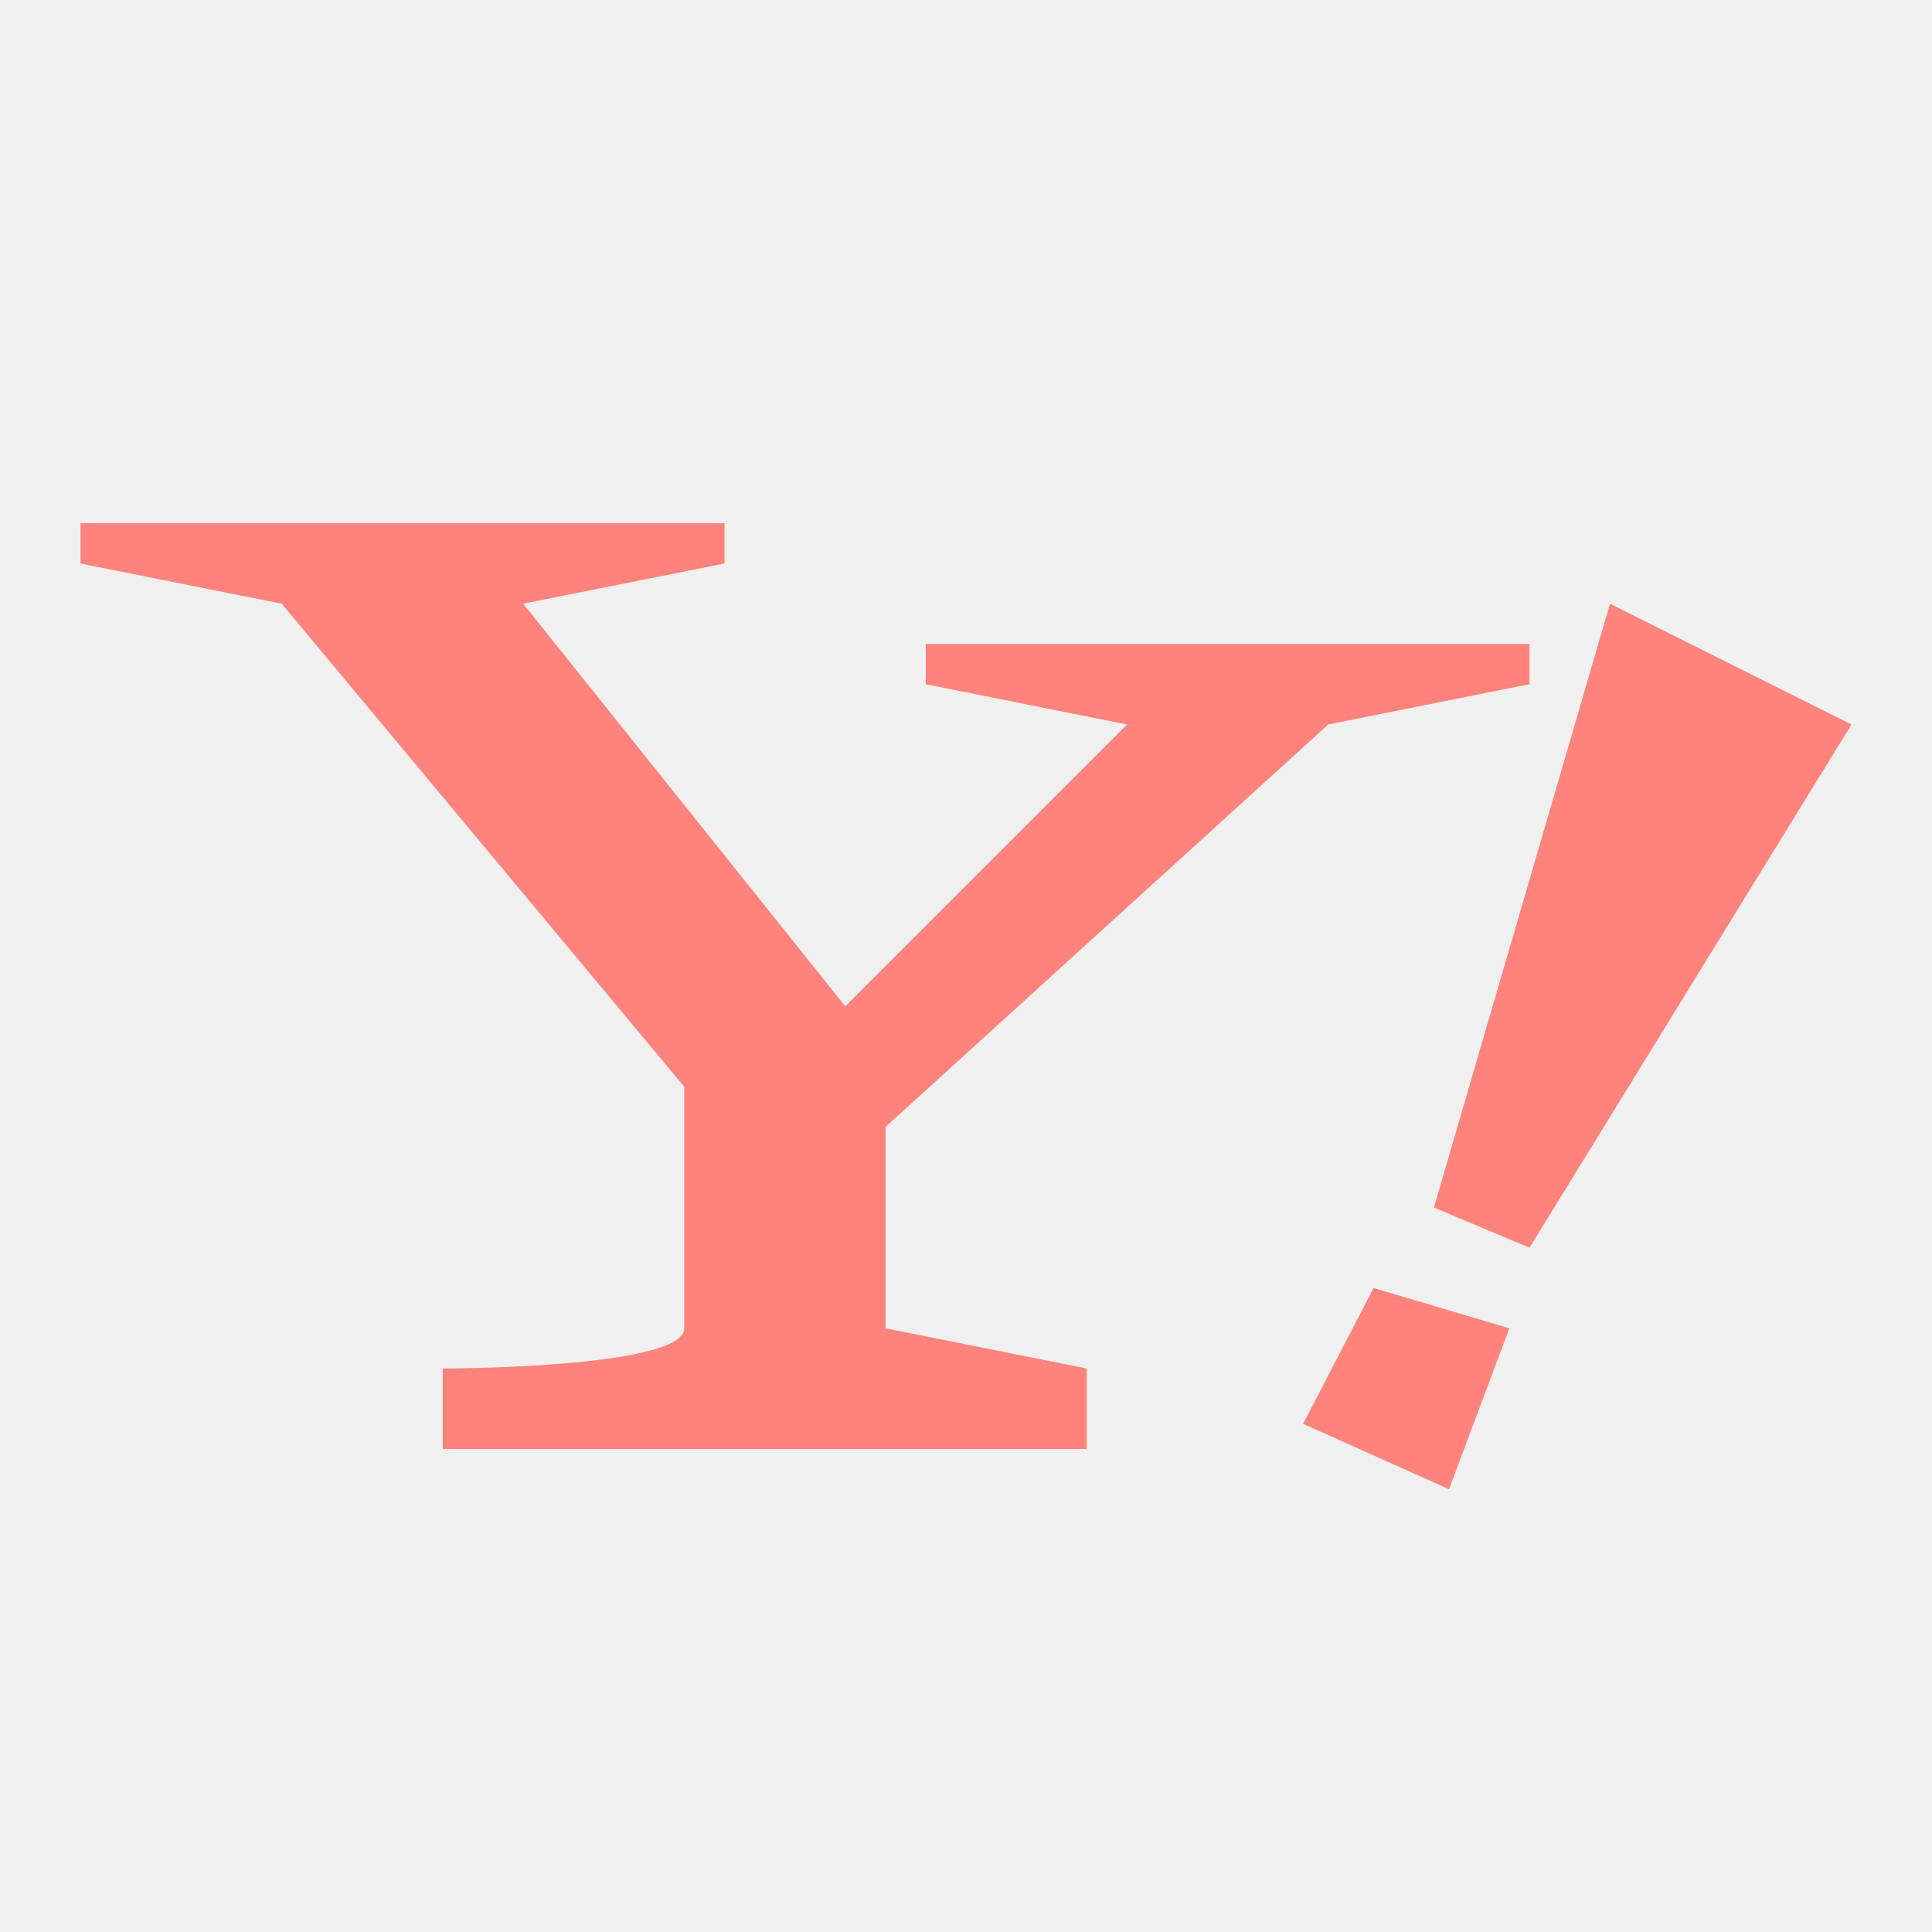
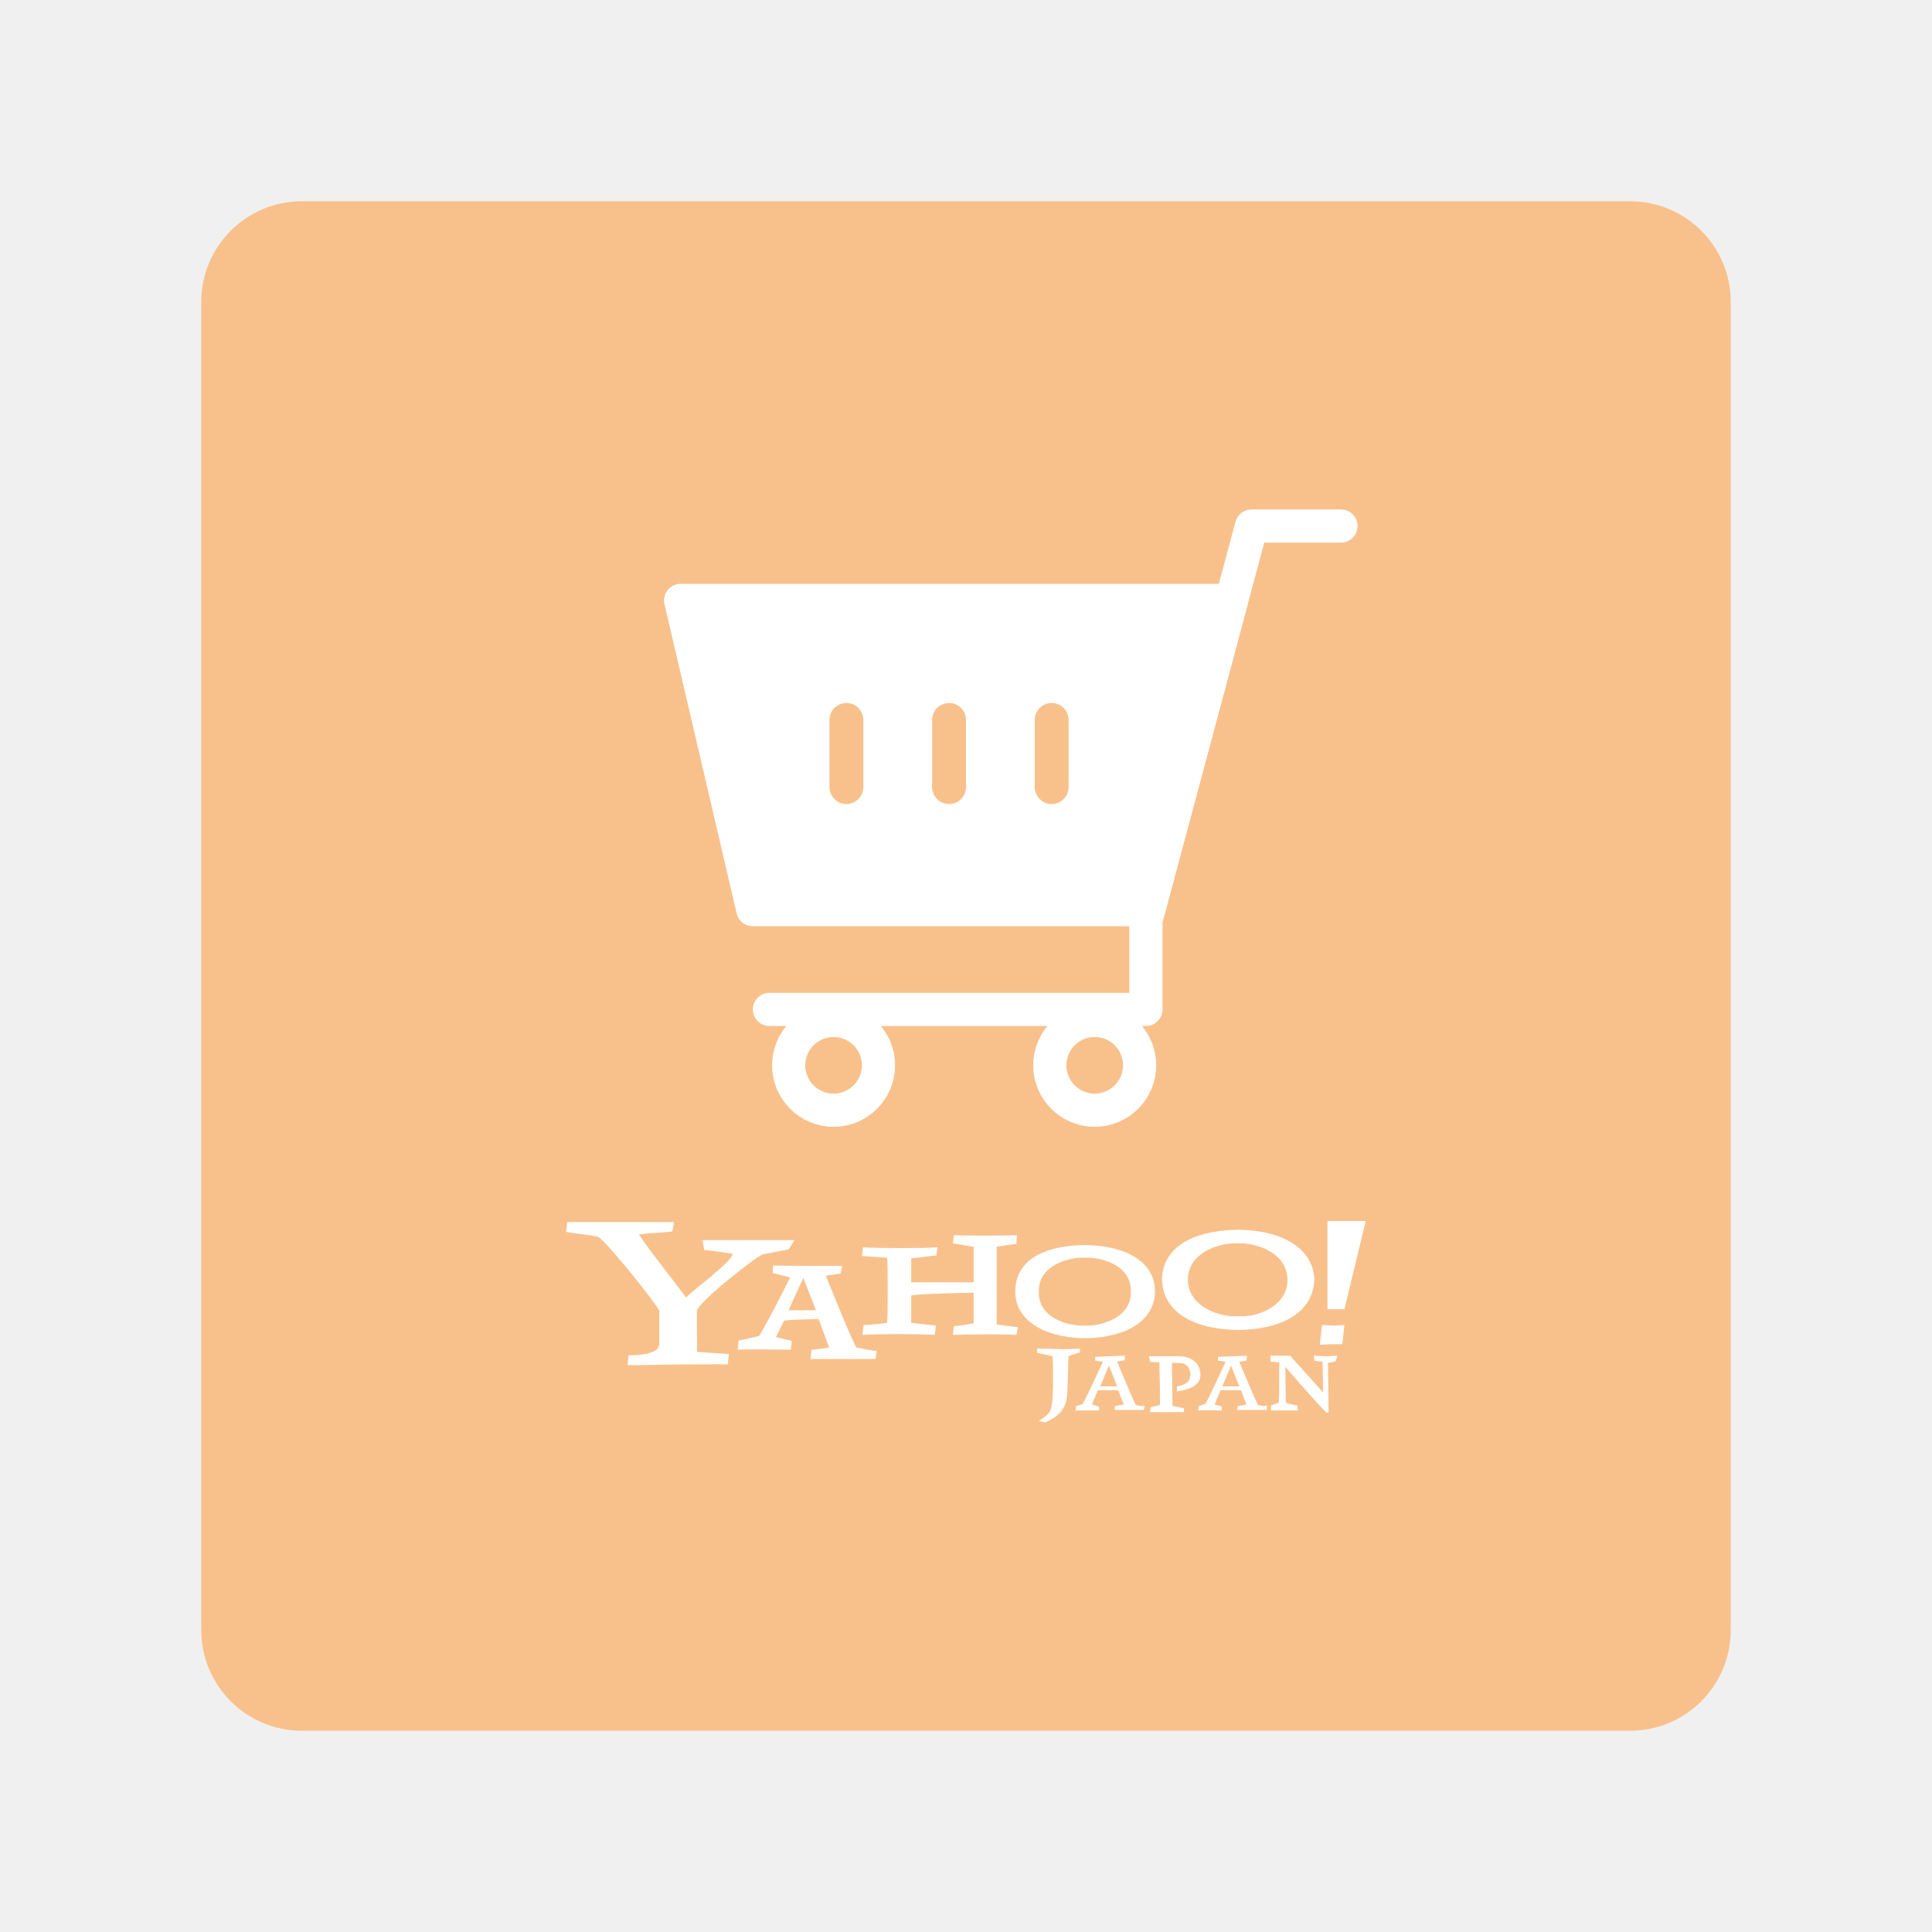
- <svg xmlns="http://www.w3.org/2000/svg" width="192" height="192">
-   <path d="M8 52v4l20 4 40 48v24c0 4-24 4-24 4v8h64v-8l-20-4v-20l44-40 20-4v-4H92v4l20 4-28 28-32-40 20-4v-4zM142.5 120 160 60l24 12-32 52zM129.5 141.5l7-13.5 13.5 4-6 16z" style="fill:#ff837d" />
+ <svg xmlns="http://www.w3.org/2000/svg" version="1.1" viewBox="0 0 192 192" xml:space="preserve">
+   <rect class="a" x="20" y="20" width="152" height="152" rx="10" fill="#f8c18c" />
+   <g fill="none" stroke="#fff" stroke-linecap="round" stroke-linejoin="round" stroke-width="3.297">
+     <path d="m133.26 52.277h-8.886l-10.495 39.168v8.869h-37.413" />
+     <circle cx="82.841" cy="105.87" r="4.462" />
+     <circle cx="108.79" cy="105.87" r="4.462" />
+   </g>
+   <path d="m122.39 59.671h-54.749l7.173 30.727h39.342z" fill="#fff" stroke="#fff" stroke-linecap="round" stroke-linejoin="round" stroke-width="3.297" />
+   <g fill="#f8c18c">
+     <rect x="82.431" y="69.864" width="3.369" height="10.04" ry="1.685" />
+     <rect x="92.631" y="69.864" width="3.369" height="10.04" ry="1.685" />
+     <rect x="102.83" y="69.864" width="3.369" height="10.04" ry="1.685" />
+   </g>
+   <g transform="matrix(.079467 0 0 .079467 56.266 121.34)" fill="#fff">
+     <g fill="#fff" stroke-width="6.849">
+       <path d="m278.08 35.616c-4.795 0.685-25.342 4.795-32.192 6.164-7.534 2.055-77.397 56.849-82.192 69.863-0.685 4.11 0 52.055 0 52.055l39.726 2.74-1.37 13.014c-5.479-0.685-42.466 0-65.754 0-11.644 0-47.26 1.37-59.589 0.685l1.37-12.329c7.534 0.685 19.178-0.685 26.027-2.74 6.849-2.055 12.329-4.795 12.329-11.644v-41.096c-2.74-7.534-60.959-80.822-76.027-92.466-4.11-1.37-33.562-4.795-40.411-6.164l1.37-12.329h133.56l-2.055 11.644c-6.164 1.37-34.247 2.055-41.781 4.11 19.178 28.082 49.315 65.069 58.904 78.767 5.479-7.534 56.849-43.836 58.219-54.795-7.534-1.37-31.507-4.795-35.616-4.795l-2.055-12.329h115.07l-7.534 11.644z" />
+       <path d="m563.01 142.47c-21.233-1.37-58.219-0.685-79.452 0l1.37-10.959c3.425 0 20.548-2.74 24.658-3.425v-38.356c-10.274 0-69.178 1.37-78.082 3.425v34.247s25.342 2.74 30.822 3.425l-1.37 11.644c-22.603-1.37-68.493-1.37-90.411 0l1.37-12.329c6.849 0 25.342-2.055 29.452-2.74 0.685-8.219 0.685-21.918 0.685-35.617v-17.123c0-6.164 0-22.603-0.685-28.767-4.795 0-26.027-2.055-31.507-2.055l1.37-10.959c19.178 1.37 77.397 1.37 93.151 0l-1.37 10.274c-4.795 0-25.342 3.425-31.507 3.425v30.137h78.082v-44.521c-5.479-0.685-19.863-3.425-26.027-4.11l1.37-10.274c13.014 0.685 65.069 0.685 78.767 0l-0.685 10.959c-4.11 0-19.178 2.74-24.658 3.425v97.26s21.918 2.74 26.712 3.425l-2.055 9.589z" />
+       <path d="m973.29 110.27h-21.233v-110.27h47.945l-4.109 16.438zm-16.438 43.836-14.384 0.685 2.74-24.658 14.384 0.685 13.699-0.685-2.74 23.973z" />
+       <path d="m838.36 10.959c-56.849 1.37-92.465 23.288-93.15 61.645v1.369c1.37 38.356 36.301 60.958 93.15 62.328h4.109c56.164-1.37 91.782-23.972 93.152-63.014-1.37-36.986-36.303-60.958-93.152-62.328zm-6.164 17.123h15.068c19.178 1.37 54.11 12.328 54.795 45.205 0 32.877-35.617 45.206-54.795 45.891h-15.068c-19.178-1.37-54.11-13.014-54.795-45.891 0.685-32.877 35.617-43.835 54.795-45.205z" />
+       <path d="m645.89 30.137c-54.11 1.37-84.246 22.604-84.246 57.535v1.369c0 32.877 32.876 56.165 84.246 57.535h5.479c51.37-1.37 84.247-23.289 84.932-57.535v-1.369c0-34.932-33.562-56.165-84.932-57.535zm-2.74 15.754h10.959c17.808 0.685 52.055 10.274 52.055 41.096v2.74c0 30.137-34.246 40.411-52.055 41.096h-10.959c-17.808-0.685-52.055-10.274-52.055-41.096v-2.74c0-30.137 34.246-40.411 52.055-41.096z" />
+       <path d="m258.9 55.479-0.686 9.59 21.918 5.479s-32.192 64.385-39.041 73.289c-5.479 1.37-19.862 4.794-25.342 5.479l-1.371 11.645c4.11-0.685 60.96 0 66.439 0l1.369-10.959-19.863-4.795s8.904-18.494 10.273-20.549c6.164-1.37 43.152-2.055 43.152-2.055l13.014 35.617s-15.754 2.74-21.918 2.74l-1.371 11.645h81.508l1.369-10.275c-4.795 0.685-19.862-3.424-25.342-4.109-6.164-9.589-28.081-65.069-38.355-89.727l18.492-2.738 2.055-9.59h-28.082c-10.274 0-54.109-5.46e-4 -58.219-0.686zm37.672 15.754 15.752 40.412h-34.246c2.055-4.795 18.494-40.412 18.494-40.412z" />
+       <path d="m642.47 164.38c-2.74 0.685-11.644 3.425-14.384 4.795 0 8.219-1.37 45.89-1.37 45.89-0.685 17.123-8.219 28.767-28.082 36.986l-7.534-2.055c9.589-5.479 14.384-10.959 15.068-15.069 2.055-5.479 2.74-18.493 2.74-41.781 0 0 0-17.808-0.685-23.973-2.74-0.685-15.068-3.425-19.178-4.11v-5.479c7.534 0 25.342 0.685 31.507 0.685 6.849 0 15.068 0 21.918-0.685v4.795z" />
+       <path d="m962.33 175.34c-1.37 0.685-5.479 1.37-9.589 2.055 0 6.164 0.685 50.685 0.685 60.959 0 1.37-1.37 2.055-3.425 0.685-9.589-9.589-40.411-44.521-50.685-56.849 0 8.219 0.685 39.726 0.685 45.206 4.11 1.37 13.014 3.425 14.384 3.425l0.685 6.164h-33.562v-6.164c3.425-1.37 6.164-2.74 9.589-3.425 0.685-3.425 0.685-47.26 0.685-50.685-2.74 0-7.534-0.685-10.959-0.685v-7.534h24.657c8.904 10.274 30.137 33.562 41.096 45.89 0-10.274-0.685-34.247-0.685-38.356-2.055 0-6.164-0.685-10.274-1.37l-0.685-6.164c2.055 0 13.699 0.685 15.753 0.685 2.055 0 11.644-0.685 13.699-0.685 7e-5 0-2.055 6.849-2.055 6.849z" />
+       <path d="m780.14 193.84c0 8.219-7.534 11.644-16.438 13.014v6.164c17.808-2.055 29.452-8.904 29.452-19.863v-0.685c0-12.329-8.219-23.288-27.397-23.288h-36.986l1.37 6.849c3.425 0.685 8.219 0.685 11.644 0.685 0 8.219 1.37 43.151 0.685 53.425-2.055 0.685-8.904 2.055-11.644 2.74l-0.685 6.164h42.466v-4.795c-2.74-0.685-12.329-2.74-14.384-2.74 0-2.055-0.685-51.37-0.685-54.11 4.11 0 10.959 0 13.699 0.685 7.534 2.055 9.589 9.589 9.589 15.069" />
+       <path d="m698.63 168.49-36.986 1.369v4.795l9.588 1.369c-6.164 13.699-22.602 48.631-25.342 52.74-2.74 1.37-5.479 2.055-8.219 2.74l-0.686 5.479h29.451v-4.795l-8.902-2.738s5.478-13.699 7.533-17.809h25.342l6.85 17.809s-6.165 1.37-10.959 2.055l-0.684 4.795h36.986l0.684-5.481c-3.425 1.37-10.959-0.686-10.959-0.686-4.795-9.589-17.123-39.726-23.287-54.109l9.59-2.055zm-19.863 12.328 10.273 26.027h-21.232c1.37-3.425 10.959-26.027 10.959-26.027z" />
+       <path d="m851.37 168.49-36.301 1.369v4.795l9.59 1.369c-6.164 13.699-22.604 48.631-25.344 52.74-2.74 0.685-5.479 2.055-8.219 2.74l-0.686 5.479c8.219-0.685 26.713 0 29.453 0v-4.795l-8.904-2.738s5.48-13.699 7.535-17.809h25.342l6.85 17.809s-6.165 1.37-10.959 2.055l-0.686 4.793h36.986l0.686-5.479c-4.11 1.37-11.645-0.686-11.645-0.686-7.534-15.753-19.863-45.89-23.287-54.109l8.904-1.369zm-19.861 12.328 10.273 26.027h-21.232c1.37-3.425 10.959-26.027 10.959-26.027z" />
+     </g>
+   </g>
</svg>
